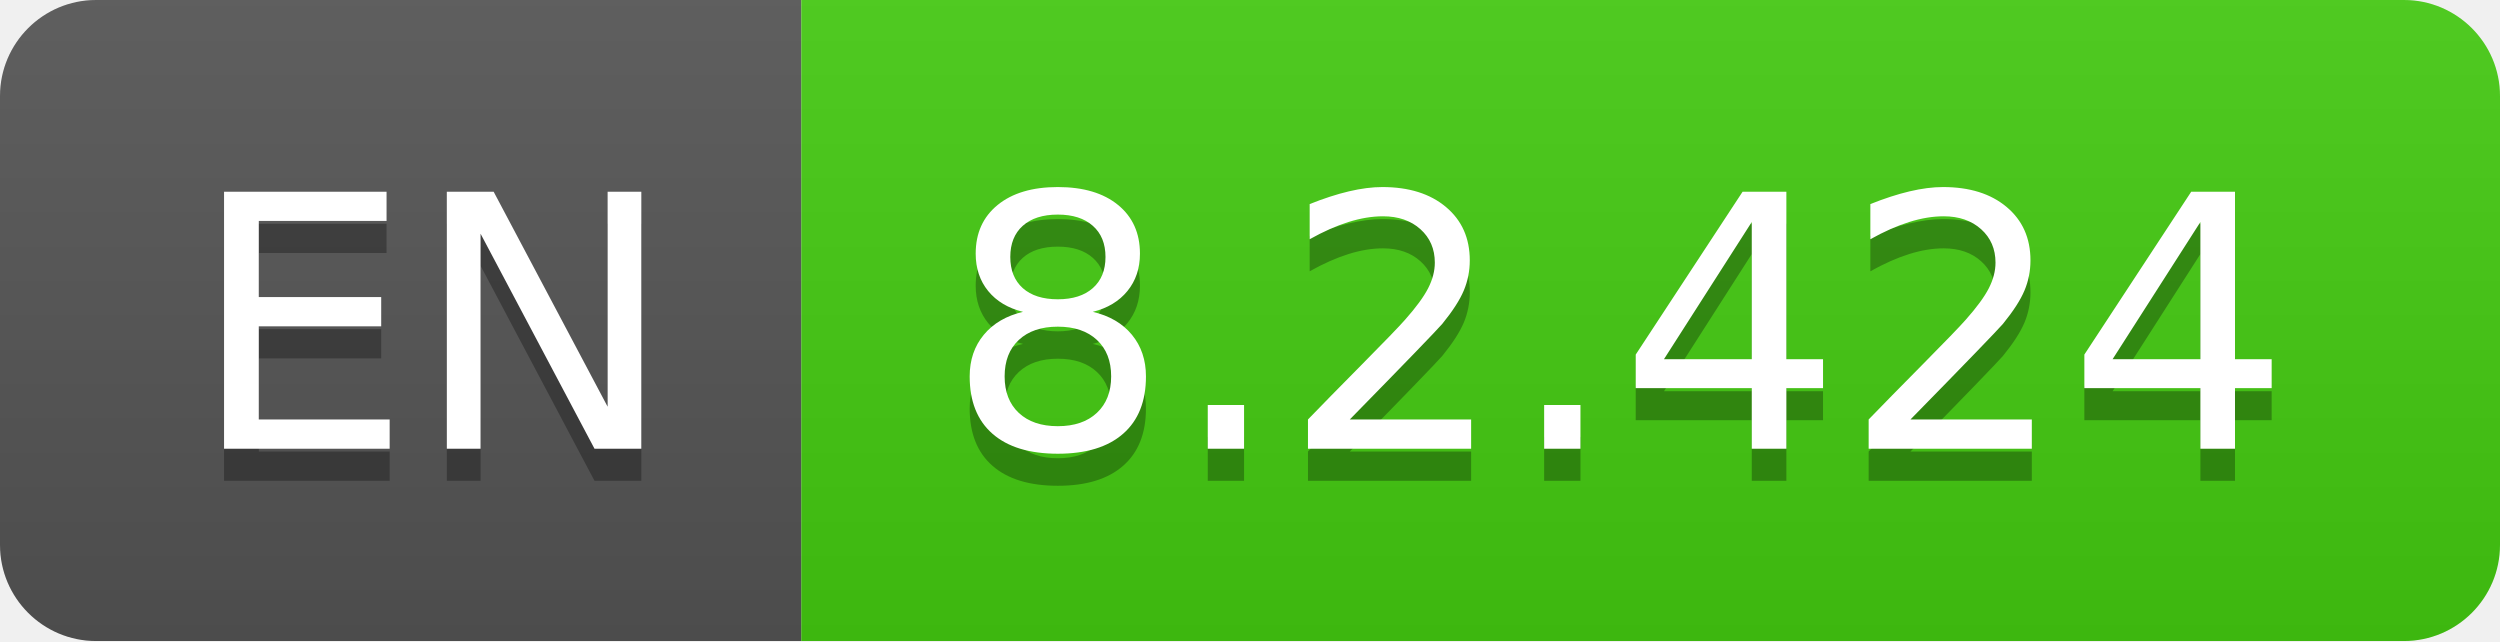
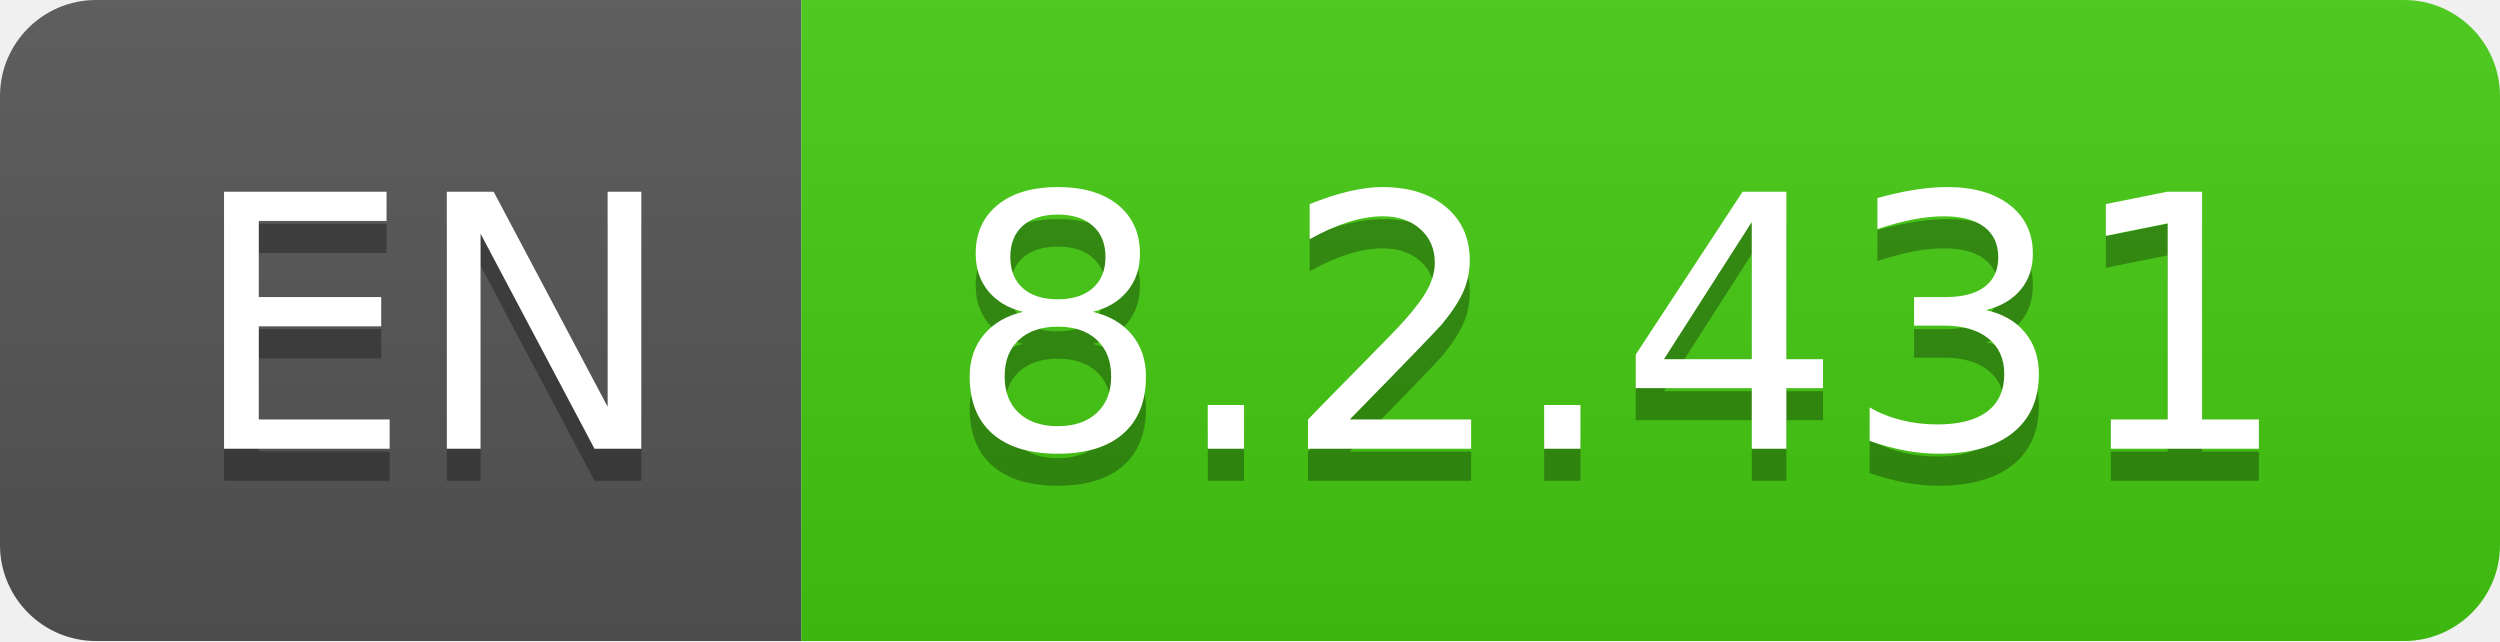
- <svg xmlns="http://www.w3.org/2000/svg" width="78" height="20" role="img" aria-label="EN: 8.2.424">
+ <svg xmlns="http://www.w3.org/2000/svg" width="78" height="20" role="img" aria-label="EN: 8.2.431">
  <linearGradient id="s" x2="0" y2="100%">
    <stop offset="0" stop-color="#bbb" stop-opacity=".1" />
    <stop offset="1" stop-opacity=".1" />
  </linearGradient>
  <clipPath id="r">
    <rect width="78" height="20" rx="3" fill="#fff" />
  </clipPath>
  <g clip-path="url(#r)">
    <rect width="25" height="20" fill="#555" />
    <rect x="25" width="53" height="20" fill="#4c1" />
    <rect width="78" height="20" fill="url(#s)" />
  </g>
  <g fill="#fff" text-anchor="middle" font-family="Verdana,Geneva,DejaVu Sans,sans-serif" text-rendering="geometricPrecision" font-size="110">
    <text aria-hidden="true" x="135" y="150" fill="#010101" fill-opacity=".3" transform="scale(.1)" textLength="150">EN</text>
    <text x="135" y="140" transform="scale(.1)" fill="#fff" textLength="150">EN</text>
-     <text aria-hidden="true" x="505" y="150" fill="#010101" fill-opacity=".3" transform="scale(.1)" textLength="430">8.2.424</text>
-     <text x="505" y="140" transform="scale(.1)" fill="#fff" textLength="430">8.2.424</text>
+     <text aria-hidden="true" x="505" y="150" fill="#010101" fill-opacity=".3" transform="scale(.1)" textLength="430">8.2.431</text>
+     <text x="505" y="140" transform="scale(.1)" fill="#fff" textLength="430">8.2.431</text>
  </g>
</svg>
